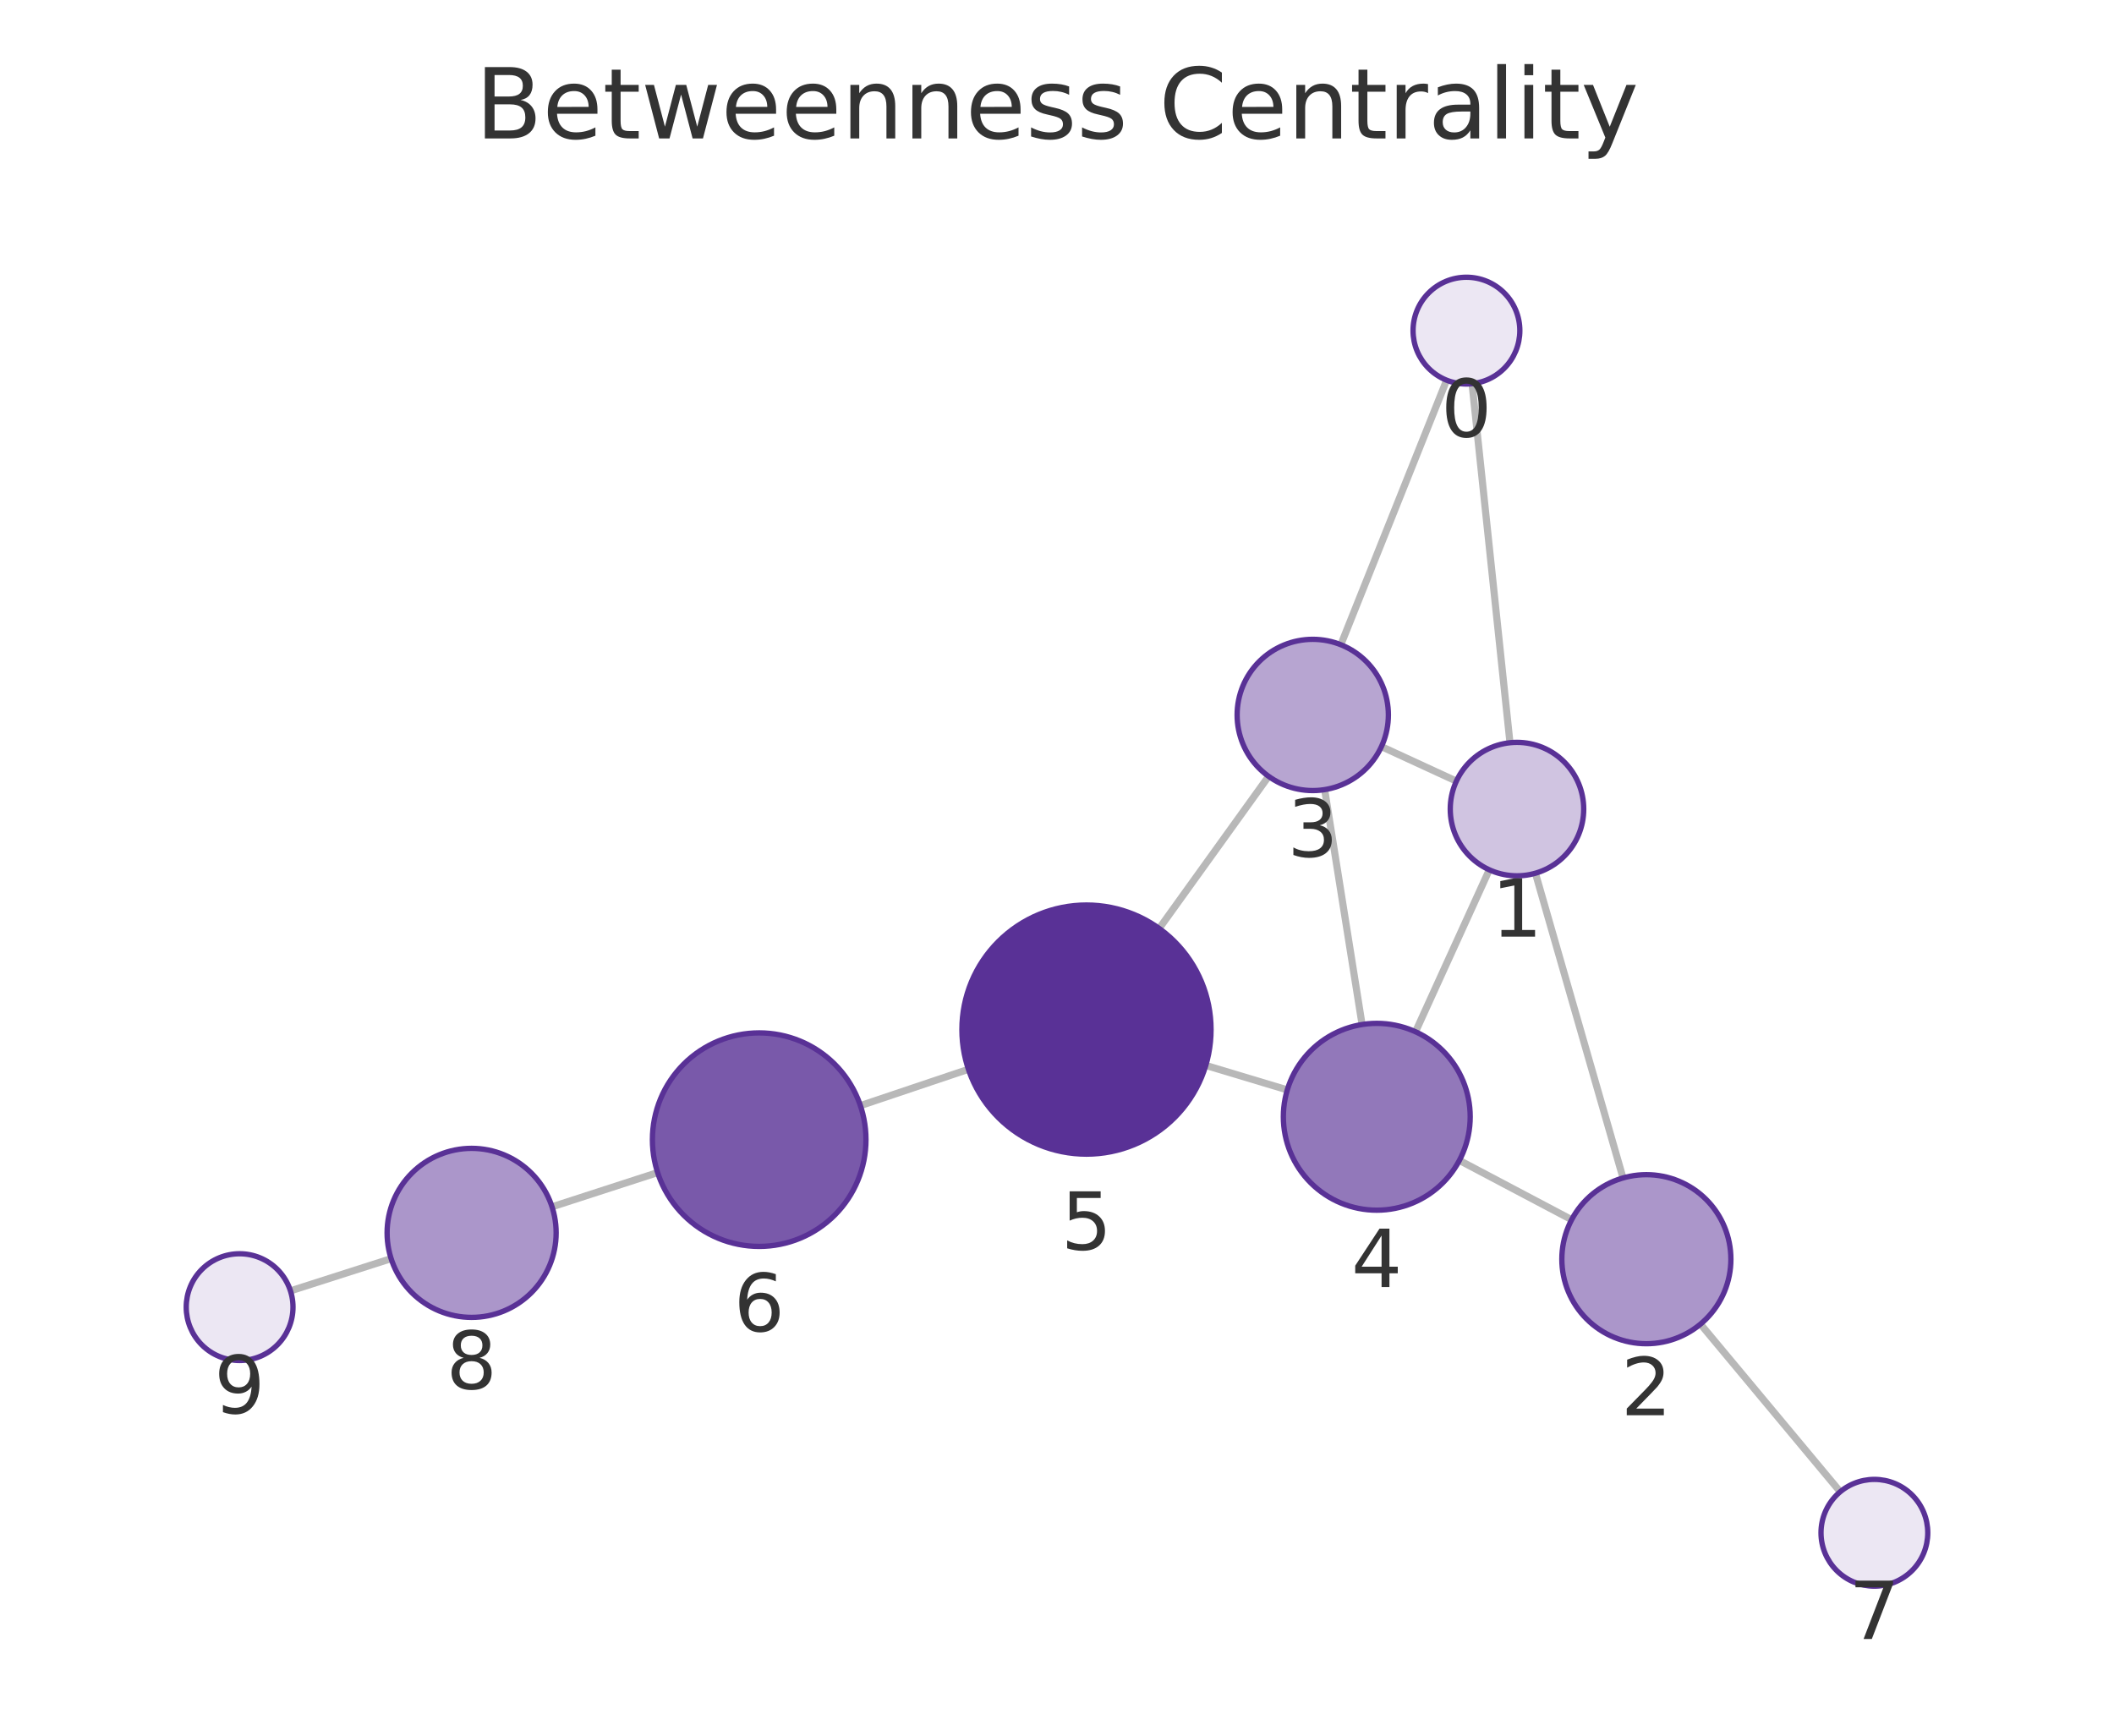
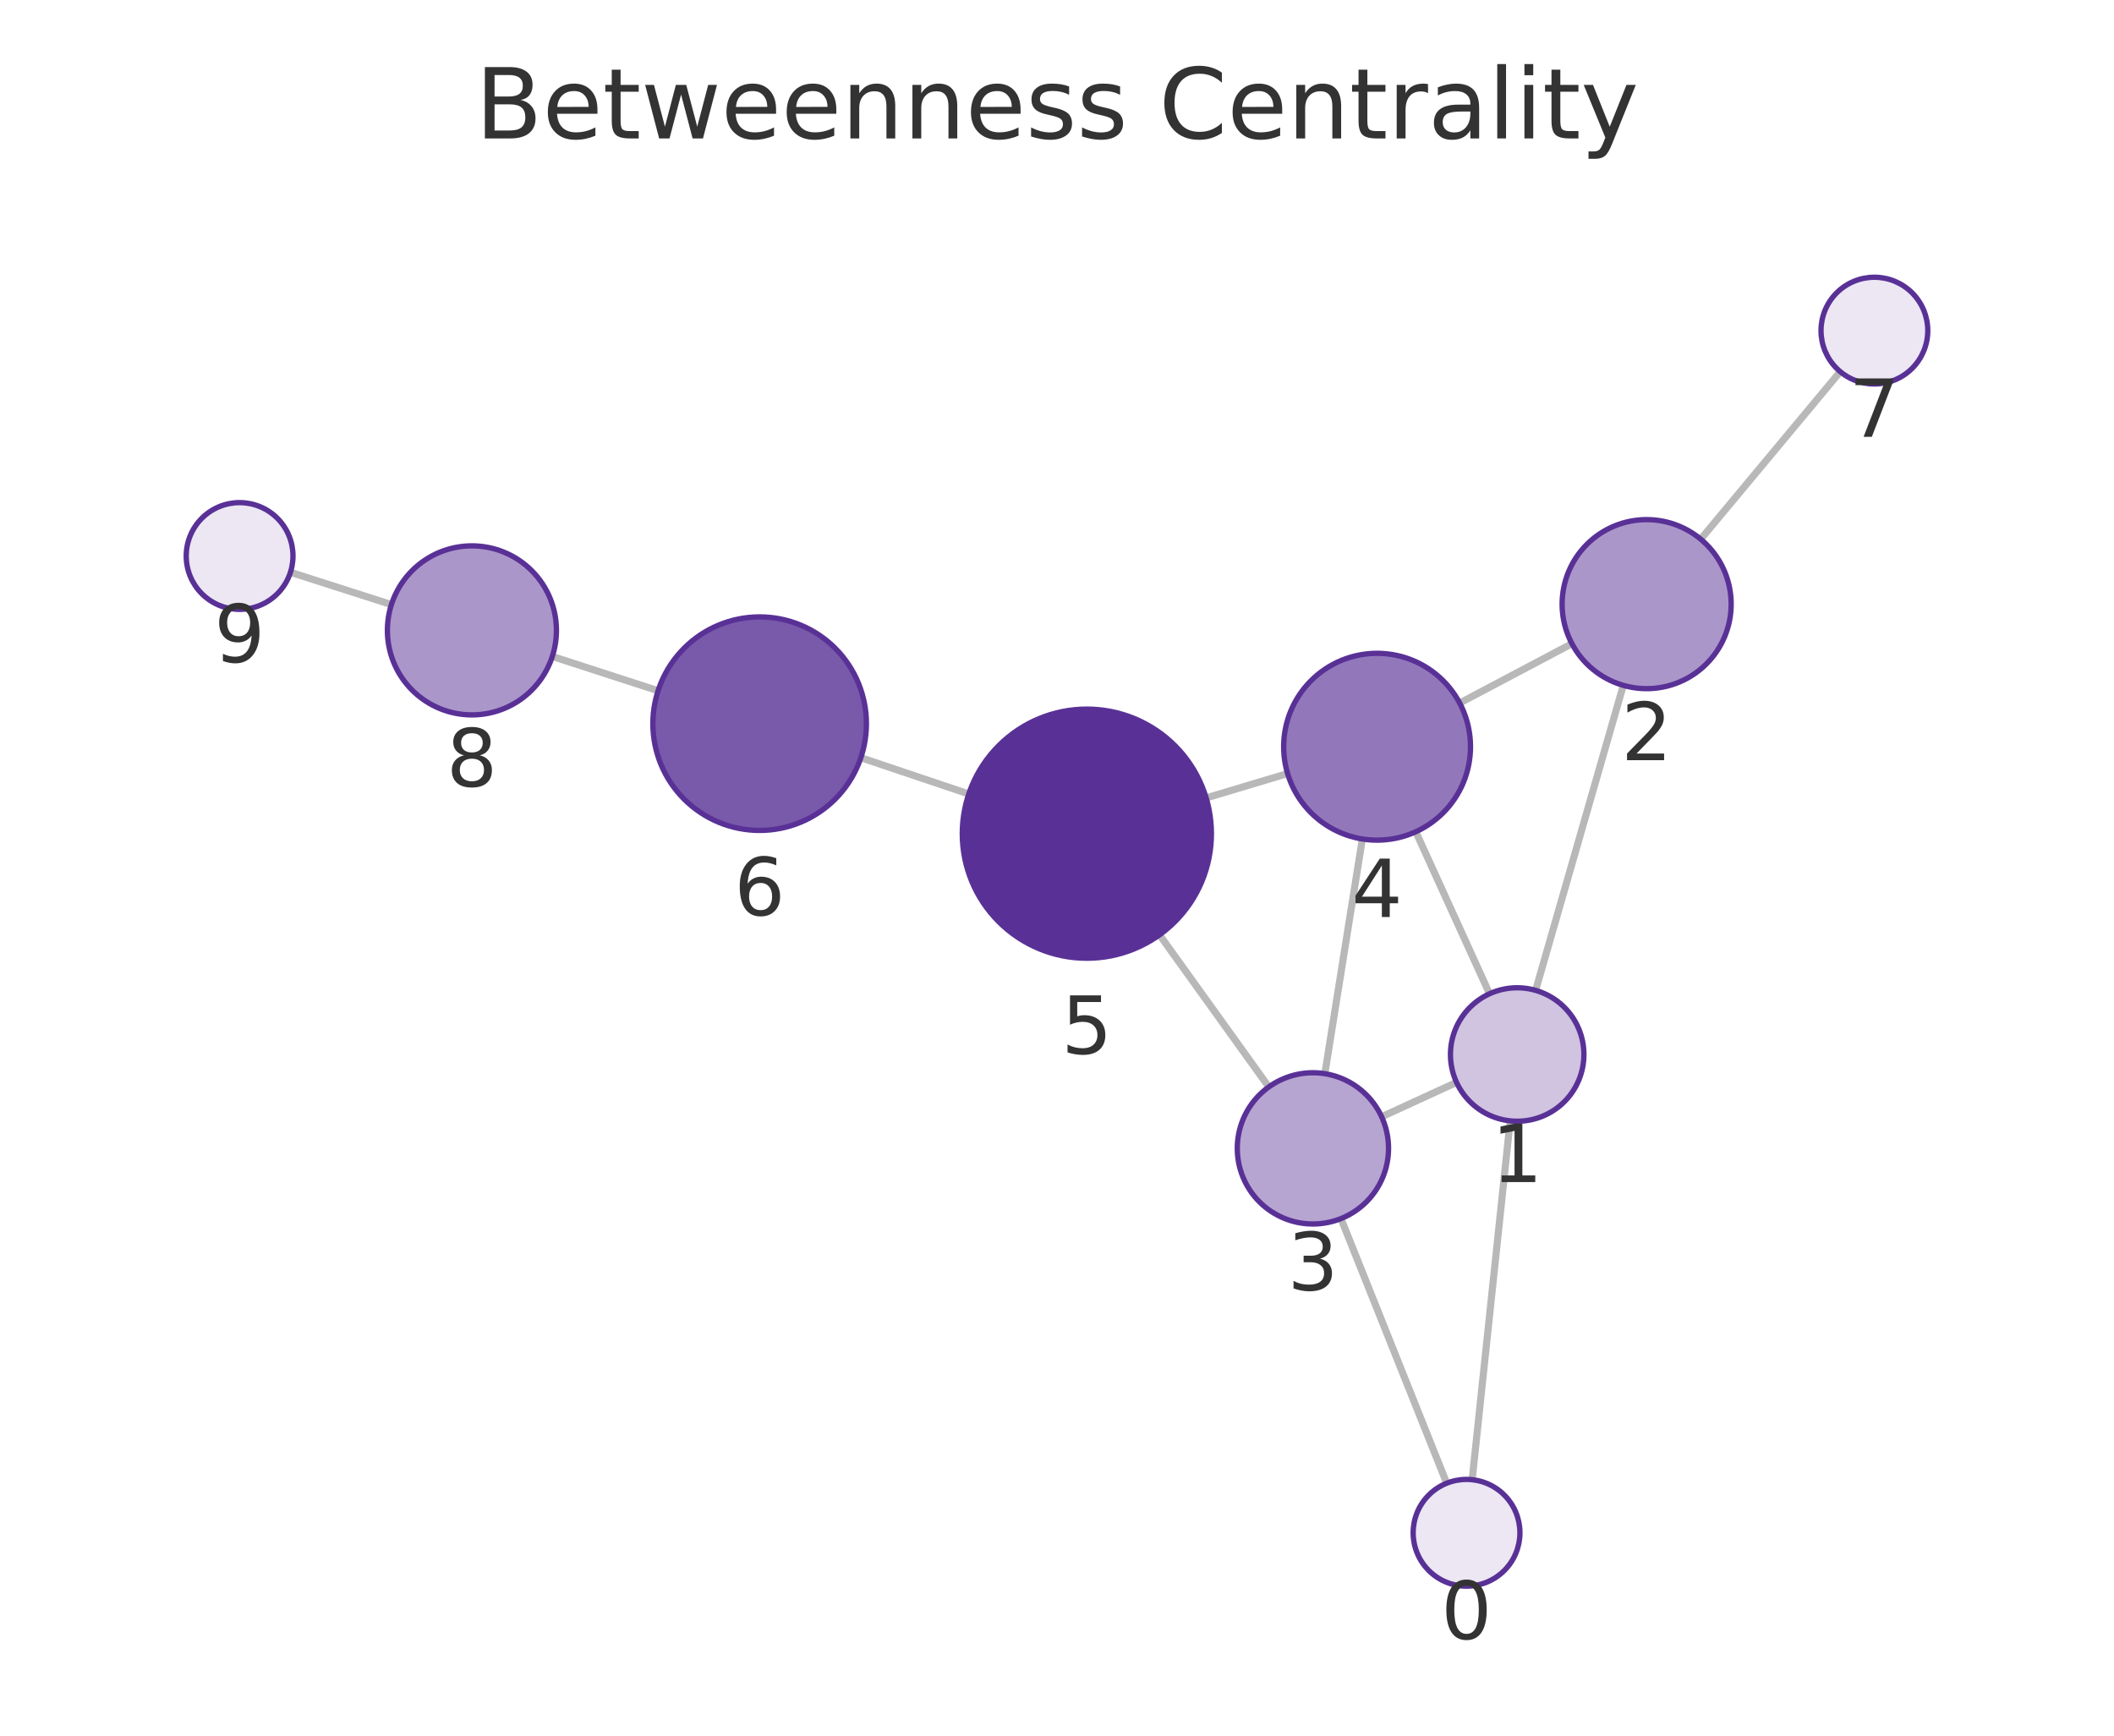
<svg xmlns="http://www.w3.org/2000/svg" xmlns:xlink="http://www.w3.org/1999/xlink" width="237.6pt" height="195.078pt" viewBox="0 0 237.6 195.078" version="1.1">
  <defs>
    <style type="text/css">*{stroke-linejoin: round; stroke-linecap: butt}</style>
  </defs>
  <g id="figure_1">
    <g id="patch_1">
      <path d="M 0 195.078  L 237.6 195.078  L 237.6 0  L 0 0  L 0 195.078  z " style="fill: none" />
    </g>
    <g id="axes_1">
      <g id="patch_2">
        <path d="M 7.2 187.878  L 230.4 187.878  L 230.4 21.558  L 7.2 21.558  L 7.2 187.878  z " style="fill: none" />
      </g>
      <g id="EdgeCollection_1">
-         <path d="M 165.449 43.127  L 169.711 83.478  " clip-path="url(#p5fc2059243)" style="fill: #b8b8b8; stroke: #b8b8b8; stroke-width: 0.8" />
-         <path d="M 162.591 42.732  L 150.701 72.463  " clip-path="url(#p5fc2059243)" style="fill: #b8b8b8; stroke: #b8b8b8; stroke-width: 0.8" />
-         <path d="M 172.571 98.145  L 182.417 132.395  " clip-path="url(#p5fc2059243)" style="fill: #b8b8b8; stroke: #b8b8b8; stroke-width: 0.8" />
-         <path d="M 163.688 87.797  L 155.265 83.914  " clip-path="url(#p5fc2059243)" style="fill: #b8b8b8; stroke: #b8b8b8; stroke-width: 0.8" />
-         <path d="M 167.389 97.762  L 159.095 115.964  " clip-path="url(#p5fc2059243)" style="fill: #b8b8b8; stroke: #b8b8b8; stroke-width: 0.8" />
-         <path d="M 176.642 137.088  L 164.026 130.423  " clip-path="url(#p5fc2059243)" style="fill: #b8b8b8; stroke: #b8b8b8; stroke-width: 0.8" />
-         <path d="M 191.124 148.823  L 206.828 167.667  " clip-path="url(#p5fc2059243)" style="fill: #b8b8b8; stroke: #b8b8b8; stroke-width: 0.8" />
-         <path d="M 148.883 88.75  L 153.089 115.149  " clip-path="url(#p5fc2059243)" style="fill: #b8b8b8; stroke: #b8b8b8; stroke-width: 0.8" />
-         <path d="M 142.583 87.256  L 130.287 104.354  " clip-path="url(#p5fc2059243)" style="fill: #b8b8b8; stroke: #b8b8b8; stroke-width: 0.8" />
-         <path d="M 144.685 122.499  L 135.521 119.747  " clip-path="url(#p5fc2059243)" style="fill: #b8b8b8; stroke: #b8b8b8; stroke-width: 0.8" />
-         <path d="M 108.843 120.183  L 96.702 124.266  " clip-path="url(#p5fc2059243)" style="fill: #b8b8b8; stroke: #b8b8b8; stroke-width: 0.8" />
-         <path d="M 73.912 131.791  L 62.044 135.639  " clip-path="url(#p5fc2059243)" style="fill: #b8b8b8; stroke: #b8b8b8; stroke-width: 0.8" />
-         <path d="M 43.959 141.464  L 32.645 145.086  " clip-path="url(#p5fc2059243)" style="fill: #b8b8b8; stroke: #b8b8b8; stroke-width: 0.8" />
+         <path d="M 165.462 166.31  L 169.732 125.98  " clip-path="url(#p18fbde3963)" style="fill: #b8b8b8; stroke: #b8b8b8; stroke-width: 0.8" />
+         <path d="M 162.603 166.705  L 150.717 136.963  " clip-path="url(#p18fbde3963)" style="fill: #b8b8b8; stroke: #b8b8b8; stroke-width: 0.8" />
+         <path d="M 172.593 111.313  L 182.447 77.032  " clip-path="url(#p18fbde3963)" style="fill: #b8b8b8; stroke: #b8b8b8; stroke-width: 0.8" />
+         <path d="M 163.706 121.653  L 155.287 125.521  " clip-path="url(#p18fbde3963)" style="fill: #b8b8b8; stroke: #b8b8b8; stroke-width: 0.8" />
+         <path d="M 167.414 111.695  L 159.125 93.485  " clip-path="url(#p18fbde3963)" style="fill: #b8b8b8; stroke: #b8b8b8; stroke-width: 0.8" />
+         <path d="M 176.674 72.344  L 164.057 79.019  " clip-path="url(#p18fbde3963)" style="fill: #b8b8b8; stroke: #b8b8b8; stroke-width: 0.8" />
+         <path d="M 191.151 60.601  L 206.83 41.771  " clip-path="url(#p18fbde3963)" style="fill: #b8b8b8; stroke: #b8b8b8; stroke-width: 0.8" />
+         <path d="M 148.904 120.677  L 153.119 94.297  " clip-path="url(#p18fbde3963)" style="fill: #b8b8b8; stroke: #b8b8b8; stroke-width: 0.8" />
+         <path d="M 142.604 122.167  L 130.322 105.071  " clip-path="url(#p18fbde3963)" style="fill: #b8b8b8; stroke: #b8b8b8; stroke-width: 0.8" />
+         <path d="M 144.717 86.942  L 135.565 89.683  " clip-path="url(#p18fbde3963)" style="fill: #b8b8b8; stroke: #b8b8b8; stroke-width: 0.8" />
+         <path d="M 108.884 89.239  L 96.753 85.16  " clip-path="url(#p18fbde3963)" style="fill: #b8b8b8; stroke: #b8b8b8; stroke-width: 0.8" />
+         <path d="M 73.964 77.635  L 62.077 73.781  " clip-path="url(#p18fbde3963)" style="fill: #b8b8b8; stroke: #b8b8b8; stroke-width: 0.8" />
+         <path d="M 43.992 67.954  L 32.645 64.321  " clip-path="url(#p18fbde3963)" style="fill: #b8b8b8; stroke: #b8b8b8; stroke-width: 0.8" />
      </g>
      <g id="VertexCollection_1">
-         <path d="M 164.819 43.16  C 166.41 43.16 167.936 42.528 169.061 41.403  C 170.187 40.278 170.819 38.752 170.819 37.16  C 170.819 35.569 170.187 34.043 169.061 32.918  C 167.936 31.793 166.41 31.16 164.819 31.16  C 163.228 31.16 161.701 31.793 160.576 32.918  C 159.451 34.043 158.819 35.569 158.819 37.16  C 158.819 38.752 159.451 40.278 160.576 41.403  C 161.701 42.528 163.228 43.16 164.819 43.16  z " clip-path="url(#p5fc2059243)" style="fill: #ece7f3; stroke: #593196; stroke-width: 0.6" />
-         <path d="M 170.499 98.437  C 172.488 98.437 174.396 97.646 175.802 96.24  C 177.209 94.834 177.999 92.926 177.999 90.937  C 177.999 88.948 177.209 87.04 175.802 85.633  C 174.396 84.227 172.488 83.437 170.499 83.437  C 168.51 83.437 166.602 84.227 165.196 85.633  C 163.789 87.04 162.999 88.948 162.999 90.937  C 162.999 92.926 163.789 94.834 165.196 96.24  C 166.602 97.646 168.51 98.437 170.499 98.437  z " clip-path="url(#p5fc2059243)" style="fill: #d0c4e1; stroke: #593196; stroke-width: 0.6" />
-         <path d="M 185.041 151.026  C 187.561 151.026 189.977 150.025 191.759 148.243  C 193.54 146.462 194.541 144.045 194.541 141.526  C 194.541 139.006 193.54 136.59 191.759 134.808  C 189.977 133.027 187.561 132.026 185.041 132.026  C 182.522 132.026 180.105 133.027 178.324 134.808  C 176.542 136.59 175.541 139.006 175.541 141.526  C 175.541 144.045 176.542 146.462 178.324 148.243  C 180.105 150.025 182.522 151.026 185.041 151.026  z " clip-path="url(#p5fc2059243)" style="fill: #ab96ca; stroke: #593196; stroke-width: 0.6" />
-         <path d="M 147.545 88.856  C 149.8 88.856 151.962 87.96 153.556 86.366  C 155.15 84.772 156.045 82.61 156.045 80.356  C 156.045 78.101 155.15 75.939 153.556 74.345  C 151.962 72.751 149.8 71.856 147.545 71.856  C 145.291 71.856 143.129 72.751 141.535 74.345  C 139.941 75.939 139.045 78.101 139.045 80.356  C 139.045 82.61 139.941 84.772 141.535 86.366  C 143.129 87.96 145.291 88.856 147.545 88.856  z " clip-path="url(#p5fc2059243)" style="fill: #b7a5d1; stroke: #593196; stroke-width: 0.6" />
-         <path d="M 154.741 136.019  C 157.526 136.019 160.197 134.912 162.166 132.943  C 164.135 130.974 165.241 128.303 165.241 125.519  C 165.241 122.734 164.135 120.063 162.166 118.094  C 160.197 116.125 157.526 115.019 154.741 115.019  C 151.957 115.019 149.286 116.125 147.317 118.094  C 145.348 120.063 144.241 122.734 144.241 125.519  C 144.241 128.303 145.348 130.974 147.317 132.943  C 149.286 134.912 151.957 136.019 154.741 136.019  z " clip-path="url(#p5fc2059243)" style="fill: #9278ba; stroke: #593196; stroke-width: 0.6" />
-         <path d="M 122.113 129.72  C 125.826 129.72 129.387 128.245 132.012 125.62  C 134.638 122.994 136.113 119.433 136.113 115.72  C 136.113 112.007 134.638 108.446 132.012 105.821  C 129.387 103.195 125.826 101.72 122.113 101.72  C 118.4 101.72 114.839 103.195 112.213 105.821  C 109.588 108.446 108.113 112.007 108.113 115.72  C 108.113 119.433 109.588 122.994 112.213 125.62  C 114.839 128.245 118.4 129.72 122.113 129.72  z " clip-path="url(#p5fc2059243)" style="fill: #593196; stroke: #593196; stroke-width: 0.6" />
-         <path d="M 85.328 140.091  C 88.51 140.091 91.563 138.826 93.813 136.576  C 96.063 134.326 97.328 131.273 97.328 128.091  C 97.328 124.908 96.063 121.856 93.813 119.605  C 91.563 117.355 88.51 116.091 85.328 116.091  C 82.145 116.091 79.093 117.355 76.842 119.605  C 74.592 121.856 73.328 124.908 73.328 128.091  C 73.328 131.273 74.592 134.326 76.842 136.576  C 79.093 138.826 82.145 140.091 85.328 140.091  z " clip-path="url(#p5fc2059243)" style="fill: #7959aa; stroke: #593196; stroke-width: 0.6" />
-         <path d="M 210.669 178.276  C 212.261 178.276 213.787 177.644 214.912 176.519  C 216.037 175.394 216.669 173.867 216.669 172.276  C 216.669 170.685 216.037 169.159 214.912 168.033  C 213.787 166.908 212.261 166.276 210.669 166.276  C 209.078 166.276 207.552 166.908 206.427 168.033  C 205.302 169.159 204.669 170.685 204.669 172.276  C 204.669 173.867 205.302 175.394 206.427 176.519  C 207.552 177.644 209.078 178.276 210.669 178.276  z " clip-path="url(#p5fc2059243)" style="fill: #ece7f3; stroke: #593196; stroke-width: 0.6" />
-         <path d="M 53.007 148.068  C 55.526 148.068 57.943 147.067 59.724 145.286  C 61.506 143.504 62.507 141.088 62.507 138.568  C 62.507 136.049 61.506 133.632 59.724 131.851  C 57.943 130.069 55.526 129.068 53.007 129.068  C 50.487 129.068 48.071 130.069 46.289 131.851  C 44.508 133.632 43.507 136.049 43.507 138.568  C 43.507 141.088 44.508 143.504 46.289 145.286  C 48.071 147.067 50.487 148.068 53.007 148.068  z " clip-path="url(#p5fc2059243)" style="fill: #ab96ca; stroke: #593196; stroke-width: 0.6" />
-         <path d="M 26.931 152.915  C 28.522 152.915 30.048 152.283 31.173 151.158  C 32.298 150.033 32.931 148.507 32.931 146.915  C 32.931 145.324 32.298 143.798 31.173 142.673  C 30.048 141.548 28.522 140.915 26.931 140.915  C 25.339 140.915 23.813 141.548 22.688 142.673  C 21.563 143.798 20.931 145.324 20.931 146.915  C 20.931 148.507 21.563 150.033 22.688 151.158  C 23.813 152.283 25.339 152.915 26.931 152.915  z " clip-path="url(#p5fc2059243)" style="fill: #ece7f3; stroke: #593196; stroke-width: 0.6" />
+         <path d="M 164.83 178.277  C 166.421 178.277 167.947 177.645 169.073 176.519  C 170.198 175.394 170.83 173.868 170.83 172.277  C 170.83 170.686 170.198 169.159 169.073 168.034  C 167.947 166.909 166.421 166.277 164.83 166.277  C 163.239 166.277 161.712 166.909 160.587 168.034  C 159.462 169.159 158.83 170.686 158.83 172.277  C 158.83 173.868 159.462 175.394 160.587 176.519  C 161.712 177.645 163.239 178.277 164.83 178.277  z " clip-path="url(#p18fbde3963)" style="fill: #ece7f3; stroke: #593196; stroke-width: 0.6" />
+         <path d="M 170.521 126.021  C 172.51 126.021 174.418 125.231 175.825 123.825  C 177.231 122.418 178.021 120.51 178.021 118.521  C 178.021 116.532 177.231 114.624 175.825 113.218  C 174.418 111.811 172.51 111.021 170.521 111.021  C 168.532 111.021 166.625 111.811 165.218 113.218  C 163.812 114.624 163.021 116.532 163.021 118.521  C 163.021 120.51 163.812 122.418 165.218 123.825  C 166.625 125.231 168.532 126.021 170.521 126.021  z " clip-path="url(#p18fbde3963)" style="fill: #d0c4e1; stroke: #593196; stroke-width: 0.6" />
+         <path d="M 185.072 77.401  C 187.591 77.401 190.008 76.4 191.789 74.619  C 193.571 72.837 194.572 70.421 194.572 67.901  C 194.572 65.382 193.571 62.965 191.789 61.184  C 190.008 59.402 187.591 58.401 185.072 58.401  C 182.552 58.401 180.136 59.402 178.354 61.184  C 176.573 62.965 175.572 65.382 175.572 67.901  C 175.572 70.421 176.573 72.837 178.354 74.619  C 180.136 76.4 182.552 77.401 185.072 77.401  z " clip-path="url(#p18fbde3963)" style="fill: #ab96ca; stroke: #593196; stroke-width: 0.6" />
+         <path d="M 147.563 137.57  C 149.817 137.57 151.979 136.675 153.573 135.081  C 155.167 133.487 156.063 131.324 156.063 129.07  C 156.063 126.816 155.167 124.654 153.573 123.06  C 151.979 121.466 149.817 120.57 147.563 120.57  C 145.309 120.57 143.146 121.466 141.552 123.06  C 139.958 124.654 139.063 126.816 139.063 129.07  C 139.063 131.324 139.958 133.487 141.552 135.081  C 143.146 136.675 145.309 137.57 147.563 137.57  z " clip-path="url(#p18fbde3963)" style="fill: #b7a5d1; stroke: #593196; stroke-width: 0.6" />
+         <path d="M 154.775 94.428  C 157.56 94.428 160.231 93.322 162.2 91.353  C 164.169 89.384 165.275 86.713 165.275 83.928  C 165.275 81.144 164.169 78.473 162.2 76.504  C 160.231 74.535 157.56 73.428 154.775 73.428  C 151.991 73.428 149.32 74.535 147.351 76.504  C 145.382 78.473 144.275 81.144 144.275 83.928  C 144.275 86.713 145.382 89.384 147.351 91.353  C 149.32 93.322 151.991 94.428 154.775 94.428  z " clip-path="url(#p18fbde3963)" style="fill: #9278ba; stroke: #593196; stroke-width: 0.6" />
+         <path d="M 122.154 107.701  C 125.867 107.701 129.428 106.226 132.053 103.6  C 134.679 100.975 136.154 97.414 136.154 93.701  C 136.154 89.988 134.679 86.427 132.053 83.801  C 129.428 81.176 125.867 79.701 122.154 79.701  C 118.441 79.701 114.88 81.176 112.254 83.801  C 109.629 86.427 108.154 89.988 108.154 93.701  C 108.154 97.414 109.629 100.975 112.254 103.6  C 114.88 106.226 118.441 107.701 122.154 107.701  z " clip-path="url(#p18fbde3963)" style="fill: #593196; stroke: #593196; stroke-width: 0.6" />
+         <path d="M 85.379 93.336  C 88.561 93.336 91.613 92.071 93.864 89.821  C 96.114 87.571 97.379 84.518 97.379 81.336  C 97.379 78.153 96.114 75.101 93.864 72.851  C 91.613 70.6 88.561 69.336 85.379 69.336  C 82.196 69.336 79.144 70.6 76.893 72.851  C 74.643 75.101 73.379 78.153 73.379 81.336  C 73.379 84.518 74.643 87.571 76.893 89.821  C 79.144 92.071 82.196 93.336 85.379 93.336  z " clip-path="url(#p18fbde3963)" style="fill: #7959aa; stroke: #593196; stroke-width: 0.6" />
+         <path d="M 210.67 43.16  C 212.261 43.16 213.787 42.528 214.912 41.402  C 216.037 40.277 216.67 38.751 216.67 37.16  C 216.67 35.569 216.037 34.042 214.912 32.917  C 213.787 31.792 212.261 31.16 210.67 31.16  C 209.078 31.16 207.552 31.792 206.427 32.917  C 205.302 34.042 204.67 35.569 204.67 37.16  C 204.67 38.751 205.302 40.277 206.427 41.402  C 207.552 42.528 209.078 43.16 210.67 43.16  z " clip-path="url(#p18fbde3963)" style="fill: #ece7f3; stroke: #593196; stroke-width: 0.6" />
+         <path d="M 53.04 80.351  C 55.559 80.351 57.976 79.35 59.757 77.568  C 61.539 75.787 62.54 73.37 62.54 70.851  C 62.54 68.331 61.539 65.915 59.757 64.133  C 57.976 62.352 55.559 61.351 53.04 61.351  C 50.52 61.351 48.104 62.352 46.322 64.133  C 44.541 65.915 43.54 68.331 43.54 70.851  C 43.54 73.37 44.541 75.787 46.322 77.568  C 48.104 79.35 50.52 80.351 53.04 80.351  z " clip-path="url(#p18fbde3963)" style="fill: #ab96ca; stroke: #593196; stroke-width: 0.6" />
+         <path d="M 26.93 68.491  C 28.522 68.491 30.048 67.859 31.173 66.734  C 32.298 65.609 32.93 64.082 32.93 62.491  C 32.93 60.9 32.298 59.374 31.173 58.248  C 30.048 57.123 28.522 56.491 26.93 56.491  C 25.339 56.491 23.813 57.123 22.688 58.248  C 21.563 59.374 20.93 60.9 20.93 62.491  C 20.93 64.082 21.563 65.609 22.688 66.734  C 23.813 67.859 25.339 68.491 26.93 68.491  z " clip-path="url(#p18fbde3963)" style="fill: #ece7f3; stroke: #593196; stroke-width: 0.6" />
      </g>
      <g id="text_1">
-         <g clip-path="url(#p5fc2059243)">
-           <g style="fill: #333333" transform="translate(161.9556 49.09838) scale(0.09 -0.09)">
+         <g clip-path="url(#p18fbde3963)">
+           <g style="fill: #333333" transform="translate(161.9668 184.2147) scale(0.09 -0.09)">
            <defs>
              <path id="DejaVuSans-13" d="M 2034 4250  Q 1547 4250 1301 3770  Q 1056 3291 1056 2328  Q 1056 1369 1301 889  Q 1547 409 2034 409  Q 2525 409 2770 889  Q 3016 1369 3016 2328  Q 3016 3291 2770 3770  Q 2525 4250 2034 4250  z M 2034 4750  Q 2819 4750 3233 4129  Q 3647 3509 3647 2328  Q 3647 1150 3233 529  Q 2819 -91 2034 -91  Q 1250 -91 836 529  Q 422 1150 422 2328  Q 422 3509 836 4129  Q 1250 4750 2034 4750  z " transform="scale(0.015625)" />
            </defs>
            <use xlink:href="#DejaVuSans-13" />
          </g>
        </g>
      </g>
      <g id="text_2">
-         <g clip-path="url(#p5fc2059243)">
-           <g style="fill: #333333" transform="translate(167.6358 105.2746) scale(0.09 -0.09)">
+         <g clip-path="url(#p18fbde3963)">
+           <g style="fill: #333333" transform="translate(167.6583 132.8591) scale(0.09 -0.09)">
            <defs>
              <path id="DejaVuSans-14" d="M 794 531  L 1825 531  L 1825 4091  L 703 3866  L 703 4441  L 1819 4666  L 2450 4666  L 2450 531  L 3481 531  L 3481 0  L 794 0  L 794 531  z " transform="scale(0.015625)" />
            </defs>
            <use xlink:href="#DejaVuSans-14" />
          </g>
        </g>
      </g>
      <g id="text_3">
-         <g clip-path="url(#p5fc2059243)">
-           <g style="fill: #333333" transform="translate(182.1783 159.0636) scale(0.09 -0.09)">
+         <g clip-path="url(#p18fbde3963)">
+           <g style="fill: #333333" transform="translate(182.2086 85.43934) scale(0.09 -0.09)">
            <defs>
              <path id="DejaVuSans-15" d="M 1228 531  L 3431 531  L 3431 0  L 469 0  L 469 531  Q 828 903 1448 1529  Q 2069 2156 2228 2338  Q 2531 2678 2651 2914  Q 2772 3150 2772 3378  Q 2772 3750 2511 3984  Q 2250 4219 1831 4219  Q 1534 4219 1204 4116  Q 875 4013 500 3803  L 500 4441  Q 881 4594 1212 4672  Q 1544 4750 1819 4750  Q 2544 4750 2975 4387  Q 3406 4025 3406 3419  Q 3406 3131 3298 2873  Q 3191 2616 2906 2266  Q 2828 2175 2409 1742  Q 1991 1309 1228 531  z " transform="scale(0.015625)" />
            </defs>
            <use xlink:href="#DejaVuSans-15" />
          </g>
        </g>
      </g>
      <g id="text_4">
-         <g clip-path="url(#p5fc2059243)">
-           <g style="fill: #333333" transform="translate(144.6823 96.29358) scale(0.09 -0.09)">
+         <g clip-path="url(#p18fbde3963)">
+           <g style="fill: #333333" transform="translate(144.6997 145.008) scale(0.09 -0.09)">
            <defs>
              <path id="DejaVuSans-16" d="M 2597 2516  Q 3050 2419 3304 2112  Q 3559 1806 3559 1356  Q 3559 666 3084 287  Q 2609 -91 1734 -91  Q 1441 -91 1130 -33  Q 819 25 488 141  L 488 750  Q 750 597 1062 519  Q 1375 441 1716 441  Q 2309 441 2620 675  Q 2931 909 2931 1356  Q 2931 1769 2642 2001  Q 2353 2234 1838 2234  L 1294 2234  L 1294 2753  L 1863 2753  Q 2328 2753 2575 2939  Q 2822 3125 2822 3475  Q 2822 3834 2567 4026  Q 2313 4219 1838 4219  Q 1578 4219 1281 4162  Q 984 4106 628 3988  L 628 4550  Q 988 4650 1302 4700  Q 1616 4750 1894 4750  Q 2613 4750 3031 4423  Q 3450 4097 3450 3541  Q 3450 3153 3228 2886  Q 3006 2619 2597 2516  z " transform="scale(0.015625)" />
            </defs>
            <use xlink:href="#DejaVuSans-16" />
          </g>
        </g>
      </g>
      <g id="text_5">
-         <g clip-path="url(#p5fc2059243)">
-           <g style="fill: #333333" transform="translate(151.8784 144.6564) scale(0.09 -0.09)">
+         <g clip-path="url(#p18fbde3963)">
+           <g style="fill: #333333" transform="translate(151.9122 103.0663) scale(0.09 -0.09)">
            <defs>
              <path id="DejaVuSans-17" d="M 2419 4116  L 825 1625  L 2419 1625  L 2419 4116  z M 2253 4666  L 3047 4666  L 3047 1625  L 3713 1625  L 3713 1100  L 3047 1100  L 3047 0  L 2419 0  L 2419 1100  L 313 1100  L 313 1709  L 2253 4666  z " transform="scale(0.015625)" />
            </defs>
            <use xlink:href="#DejaVuSans-17" />
          </g>
        </g>
      </g>
      <g id="text_6">
-         <g clip-path="url(#p5fc2059243)">
-           <g style="fill: #333333" transform="translate(119.2496 140.4579) scale(0.09 -0.09)">
+         <g clip-path="url(#p18fbde3963)">
+           <g style="fill: #333333" transform="translate(119.2907 118.4387) scale(0.09 -0.09)">
            <defs>
              <path id="DejaVuSans-18" d="M 691 4666  L 3169 4666  L 3169 4134  L 1269 4134  L 1269 2991  Q 1406 3038 1543 3061  Q 1681 3084 1819 3084  Q 2600 3084 3056 2656  Q 3513 2228 3513 1497  Q 3513 744 3044 326  Q 2575 -91 1722 -91  Q 1428 -91 1123 -41  Q 819 9 494 109  L 494 744  Q 775 591 1075 516  Q 1375 441 1709 441  Q 2250 441 2565 725  Q 2881 1009 2881 1497  Q 2881 1984 2565 2268  Q 2250 2553 1709 2553  Q 1456 2553 1204 2497  Q 953 2441 691 2322  L 691 4666  z " transform="scale(0.015625)" />
            </defs>
            <use xlink:href="#DejaVuSans-18" />
          </g>
        </g>
      </g>
      <g id="text_7">
-         <g clip-path="url(#p5fc2059243)">
-           <g style="fill: #333333" transform="translate(82.46447 149.6285) scale(0.09 -0.09)">
+         <g clip-path="url(#p18fbde3963)">
+           <g style="fill: #333333" transform="translate(82.51541 102.8737) scale(0.09 -0.09)">
            <defs>
              <path id="DejaVuSans-19" d="M 2113 2584  Q 1688 2584 1439 2293  Q 1191 2003 1191 1497  Q 1191 994 1439 701  Q 1688 409 2113 409  Q 2538 409 2786 701  Q 3034 994 3034 1497  Q 3034 2003 2786 2293  Q 2538 2584 2113 2584  z M 3366 4563  L 3366 3988  Q 3128 4100 2886 4159  Q 2644 4219 2406 4219  Q 1781 4219 1451 3797  Q 1122 3375 1075 2522  Q 1259 2794 1537 2939  Q 1816 3084 2150 3084  Q 2853 3084 3261 2657  Q 3669 2231 3669 1497  Q 3669 778 3244 343  Q 2819 -91 2113 -91  Q 1303 -91 875 529  Q 447 1150 447 2328  Q 447 3434 972 4092  Q 1497 4750 2381 4750  Q 2619 4750 2861 4703  Q 3103 4656 3366 4563  z " transform="scale(0.015625)" />
            </defs>
            <use xlink:href="#DejaVuSans-19" />
          </g>
        </g>
      </g>
      <g id="text_8">
-         <g clip-path="url(#p5fc2059243)">
-           <g style="fill: #333333" transform="translate(207.8063 184.214) scale(0.09 -0.09)">
+         <g clip-path="url(#p18fbde3963)">
+           <g style="fill: #333333" transform="translate(207.8065 49.09769) scale(0.09 -0.09)">
            <defs>
              <path id="DejaVuSans-1a" d="M 525 4666  L 3525 4666  L 3525 4397  L 1831 0  L 1172 0  L 2766 4134  L 525 4134  L 525 4666  z " transform="scale(0.015625)" />
            </defs>
            <use xlink:href="#DejaVuSans-1a" />
          </g>
        </g>
      </g>
      <g id="text_9">
-         <g clip-path="url(#p5fc2059243)">
-           <g style="fill: #333333" transform="translate(50.14349 156.1061) scale(0.09 -0.09)">
+         <g clip-path="url(#p18fbde3963)">
+           <g style="fill: #333333" transform="translate(50.17659 88.38846) scale(0.09 -0.09)">
            <defs>
              <path id="DejaVuSans-1b" d="M 2034 2216  Q 1584 2216 1326 1975  Q 1069 1734 1069 1313  Q 1069 891 1326 650  Q 1584 409 2034 409  Q 2484 409 2743 651  Q 3003 894 3003 1313  Q 3003 1734 2745 1975  Q 2488 2216 2034 2216  z M 1403 2484  Q 997 2584 770 2862  Q 544 3141 544 3541  Q 544 4100 942 4425  Q 1341 4750 2034 4750  Q 2731 4750 3128 4425  Q 3525 4100 3525 3541  Q 3525 3141 3298 2862  Q 3072 2584 2669 2484  Q 3125 2378 3379 2068  Q 3634 1759 3634 1313  Q 3634 634 3220 271  Q 2806 -91 2034 -91  Q 1263 -91 848 271  Q 434 634 434 1313  Q 434 1759 690 2068  Q 947 2378 1403 2484  z M 1172 3481  Q 1172 3119 1398 2916  Q 1625 2713 2034 2713  Q 2441 2713 2670 2916  Q 2900 3119 2900 3481  Q 2900 3844 2670 4047  Q 2441 4250 2034 4250  Q 1625 4250 1398 4047  Q 1172 3844 1172 3481  z " transform="scale(0.015625)" />
            </defs>
            <use xlink:href="#DejaVuSans-1b" />
          </g>
        </g>
      </g>
      <g id="text_10">
-         <g clip-path="url(#p5fc2059243)">
-           <g style="fill: #333333" transform="translate(24.06744 158.8533) scale(0.09 -0.09)">
+         <g clip-path="url(#p18fbde3963)">
+           <g style="fill: #333333" transform="translate(24.06727 74.42895) scale(0.09 -0.09)">
            <defs>
              <path id="DejaVuSans-1c" d="M 703 97  L 703 672  Q 941 559 1184 500  Q 1428 441 1663 441  Q 2288 441 2617 861  Q 2947 1281 2994 2138  Q 2813 1869 2534 1725  Q 2256 1581 1919 1581  Q 1219 1581 811 2004  Q 403 2428 403 3163  Q 403 3881 828 4315  Q 1253 4750 1959 4750  Q 2769 4750 3195 4129  Q 3622 3509 3622 2328  Q 3622 1225 3098 567  Q 2575 -91 1691 -91  Q 1453 -91 1209 -44  Q 966 3 703 97  z M 1959 2075  Q 2384 2075 2632 2365  Q 2881 2656 2881 3163  Q 2881 3666 2632 3958  Q 2384 4250 1959 4250  Q 1534 4250 1286 3958  Q 1038 3666 1038 3163  Q 1038 2656 1286 2365  Q 1534 2075 1959 2075  z " transform="scale(0.015625)" />
            </defs>
            <use xlink:href="#DejaVuSans-1c" />
          </g>
        </g>
      </g>
      <g id="matplotlib.axis_1" />
      <g id="matplotlib.axis_2" />
      <g id="text_11">
        <g style="fill: #333333" transform="translate(53.42047 15.55828) scale(0.11 -0.11)">
          <defs>
            <path id="DejaVuSans-25" d="M 1259 2228  L 1259 519  L 2272 519  Q 2781 519 3026 730  Q 3272 941 3272 1375  Q 3272 1813 3026 2020  Q 2781 2228 2272 2228  L 1259 2228  z M 1259 4147  L 1259 2741  L 2194 2741  Q 2656 2741 2882 2914  Q 3109 3088 3109 3444  Q 3109 3797 2882 3972  Q 2656 4147 2194 4147  L 1259 4147  z M 628 4666  L 2241 4666  Q 2963 4666 3353 4366  Q 3744 4066 3744 3513  Q 3744 3084 3544 2831  Q 3344 2578 2956 2516  Q 3422 2416 3680 2098  Q 3938 1781 3938 1306  Q 3938 681 3513 340  Q 3088 0 2303 0  L 628 0  L 628 4666  z " transform="scale(0.015625)" />
            <path id="DejaVuSans-48" d="M 3597 1894  L 3597 1613  L 953 1613  Q 991 1019 1311 708  Q 1631 397 2203 397  Q 2534 397 2845 478  Q 3156 559 3463 722  L 3463 178  Q 3153 47 2828 -22  Q 2503 -91 2169 -91  Q 1331 -91 842 396  Q 353 884 353 1716  Q 353 2575 817 3079  Q 1281 3584 2069 3584  Q 2775 3584 3186 3129  Q 3597 2675 3597 1894  z M 3022 2063  Q 3016 2534 2758 2815  Q 2500 3097 2075 3097  Q 1594 3097 1305 2825  Q 1016 2553 972 2059  L 3022 2063  z " transform="scale(0.015625)" />
            <path id="DejaVuSans-57" d="M 1172 4494  L 1172 3500  L 2356 3500  L 2356 3053  L 1172 3053  L 1172 1153  Q 1172 725 1289 603  Q 1406 481 1766 481  L 2356 481  L 2356 0  L 1766 0  Q 1100 0 847 248  Q 594 497 594 1153  L 594 3053  L 172 3053  L 172 3500  L 594 3500  L 594 4494  L 1172 4494  z " transform="scale(0.015625)" />
            <path id="DejaVuSans-5a" d="M 269 3500  L 844 3500  L 1563 769  L 2278 3500  L 2956 3500  L 3675 769  L 4391 3500  L 4966 3500  L 4050 0  L 3372 0  L 2619 2869  L 1863 0  L 1184 0  L 269 3500  z " transform="scale(0.015625)" />
            <path id="DejaVuSans-51" d="M 3513 2113  L 3513 0  L 2938 0  L 2938 2094  Q 2938 2591 2744 2837  Q 2550 3084 2163 3084  Q 1697 3084 1428 2787  Q 1159 2491 1159 1978  L 1159 0  L 581 0  L 581 3500  L 1159 3500  L 1159 2956  Q 1366 3272 1645 3428  Q 1925 3584 2291 3584  Q 2894 3584 3203 3211  Q 3513 2838 3513 2113  z " transform="scale(0.015625)" />
            <path id="DejaVuSans-56" d="M 2834 3397  L 2834 2853  Q 2591 2978 2328 3040  Q 2066 3103 1784 3103  Q 1356 3103 1142 2972  Q 928 2841 928 2578  Q 928 2378 1081 2264  Q 1234 2150 1697 2047  L 1894 2003  Q 2506 1872 2764 1633  Q 3022 1394 3022 966  Q 3022 478 2636 193  Q 2250 -91 1575 -91  Q 1294 -91 989 -36  Q 684 19 347 128  L 347 722  Q 666 556 975 473  Q 1284 391 1588 391  Q 1994 391 2212 530  Q 2431 669 2431 922  Q 2431 1156 2273 1281  Q 2116 1406 1581 1522  L 1381 1569  Q 847 1681 609 1914  Q 372 2147 372 2553  Q 372 3047 722 3315  Q 1072 3584 1716 3584  Q 2034 3584 2315 3537  Q 2597 3491 2834 3397  z " transform="scale(0.015625)" />
            <path id="DejaVuSans-3" transform="scale(0.015625)" />
            <path id="DejaVuSans-26" d="M 4122 4306  L 4122 3641  Q 3803 3938 3442 4084  Q 3081 4231 2675 4231  Q 1875 4231 1450 3742  Q 1025 3253 1025 2328  Q 1025 1406 1450 917  Q 1875 428 2675 428  Q 3081 428 3442 575  Q 3803 722 4122 1019  L 4122 359  Q 3791 134 3420 21  Q 3050 -91 2638 -91  Q 1578 -91 968 557  Q 359 1206 359 2328  Q 359 3453 968 4101  Q 1578 4750 2638 4750  Q 3056 4750 3426 4639  Q 3797 4528 4122 4306  z " transform="scale(0.015625)" />
            <path id="DejaVuSans-55" d="M 2631 2963  Q 2534 3019 2420 3045  Q 2306 3072 2169 3072  Q 1681 3072 1420 2755  Q 1159 2438 1159 1844  L 1159 0  L 581 0  L 581 3500  L 1159 3500  L 1159 2956  Q 1341 3275 1631 3429  Q 1922 3584 2338 3584  Q 2397 3584 2469 3576  Q 2541 3569 2628 3553  L 2631 2963  z " transform="scale(0.015625)" />
            <path id="DejaVuSans-44" d="M 2194 1759  Q 1497 1759 1228 1600  Q 959 1441 959 1056  Q 959 750 1161 570  Q 1363 391 1709 391  Q 2188 391 2477 730  Q 2766 1069 2766 1631  L 2766 1759  L 2194 1759  z M 3341 1997  L 3341 0  L 2766 0  L 2766 531  Q 2569 213 2275 61  Q 1981 -91 1556 -91  Q 1019 -91 701 211  Q 384 513 384 1019  Q 384 1609 779 1909  Q 1175 2209 1959 2209  L 2766 2209  L 2766 2266  Q 2766 2663 2505 2880  Q 2244 3097 1772 3097  Q 1472 3097 1187 3025  Q 903 2953 641 2809  L 641 3341  Q 956 3463 1253 3523  Q 1550 3584 1831 3584  Q 2591 3584 2966 3190  Q 3341 2797 3341 1997  z " transform="scale(0.015625)" />
            <path id="DejaVuSans-4f" d="M 603 4863  L 1178 4863  L 1178 0  L 603 0  L 603 4863  z " transform="scale(0.015625)" />
            <path id="DejaVuSans-4c" d="M 603 3500  L 1178 3500  L 1178 0  L 603 0  L 603 3500  z M 603 4863  L 1178 4863  L 1178 4134  L 603 4134  L 603 4863  z " transform="scale(0.015625)" />
            <path id="DejaVuSans-5c" d="M 2059 -325  Q 1816 -950 1584 -1140  Q 1353 -1331 966 -1331  L 506 -1331  L 506 -850  L 844 -850  Q 1081 -850 1212 -737  Q 1344 -625 1503 -206  L 1606 56  L 191 3500  L 800 3500  L 1894 763  L 2988 3500  L 3597 3500  L 2059 -325  z " transform="scale(0.015625)" />
          </defs>
          <use xlink:href="#DejaVuSans-25" />
          <use xlink:href="#DejaVuSans-48" transform="translate(68.60938 0)" />
          <use xlink:href="#DejaVuSans-57" transform="translate(130.1406 0)" />
          <use xlink:href="#DejaVuSans-5a" transform="translate(169.3438 0)" />
          <use xlink:href="#DejaVuSans-48" transform="translate(251.125 0)" />
          <use xlink:href="#DejaVuSans-48" transform="translate(312.6562 0)" />
          <use xlink:href="#DejaVuSans-51" transform="translate(374.1875 0)" />
          <use xlink:href="#DejaVuSans-51" transform="translate(437.5625 0)" />
          <use xlink:href="#DejaVuSans-48" transform="translate(500.9375 0)" />
          <use xlink:href="#DejaVuSans-56" transform="translate(562.4688 0)" />
          <use xlink:href="#DejaVuSans-56" transform="translate(614.5625 0)" />
          <use xlink:href="#DejaVuSans-3" transform="translate(666.6562 0)" />
          <use xlink:href="#DejaVuSans-26" transform="translate(698.4375 0)" />
          <use xlink:href="#DejaVuSans-48" transform="translate(768.2656 0)" />
          <use xlink:href="#DejaVuSans-51" transform="translate(829.7969 0)" />
          <use xlink:href="#DejaVuSans-57" transform="translate(893.1719 0)" />
          <use xlink:href="#DejaVuSans-55" transform="translate(932.375 0)" />
          <use xlink:href="#DejaVuSans-44" transform="translate(973.4844 0)" />
          <use xlink:href="#DejaVuSans-4f" transform="translate(1034.766 0)" />
          <use xlink:href="#DejaVuSans-4c" transform="translate(1062.547 0)" />
          <use xlink:href="#DejaVuSans-57" transform="translate(1090.328 0)" />
          <use xlink:href="#DejaVuSans-5c" transform="translate(1129.531 0)" />
        </g>
      </g>
    </g>
  </g>
  <defs>
-     <clipPath id="p5fc2059243">
+     <clipPath id="p18fbde3963">
      <rect x="7.2" y="21.558" width="223.2" height="166.32" />
    </clipPath>
  </defs>
</svg>
